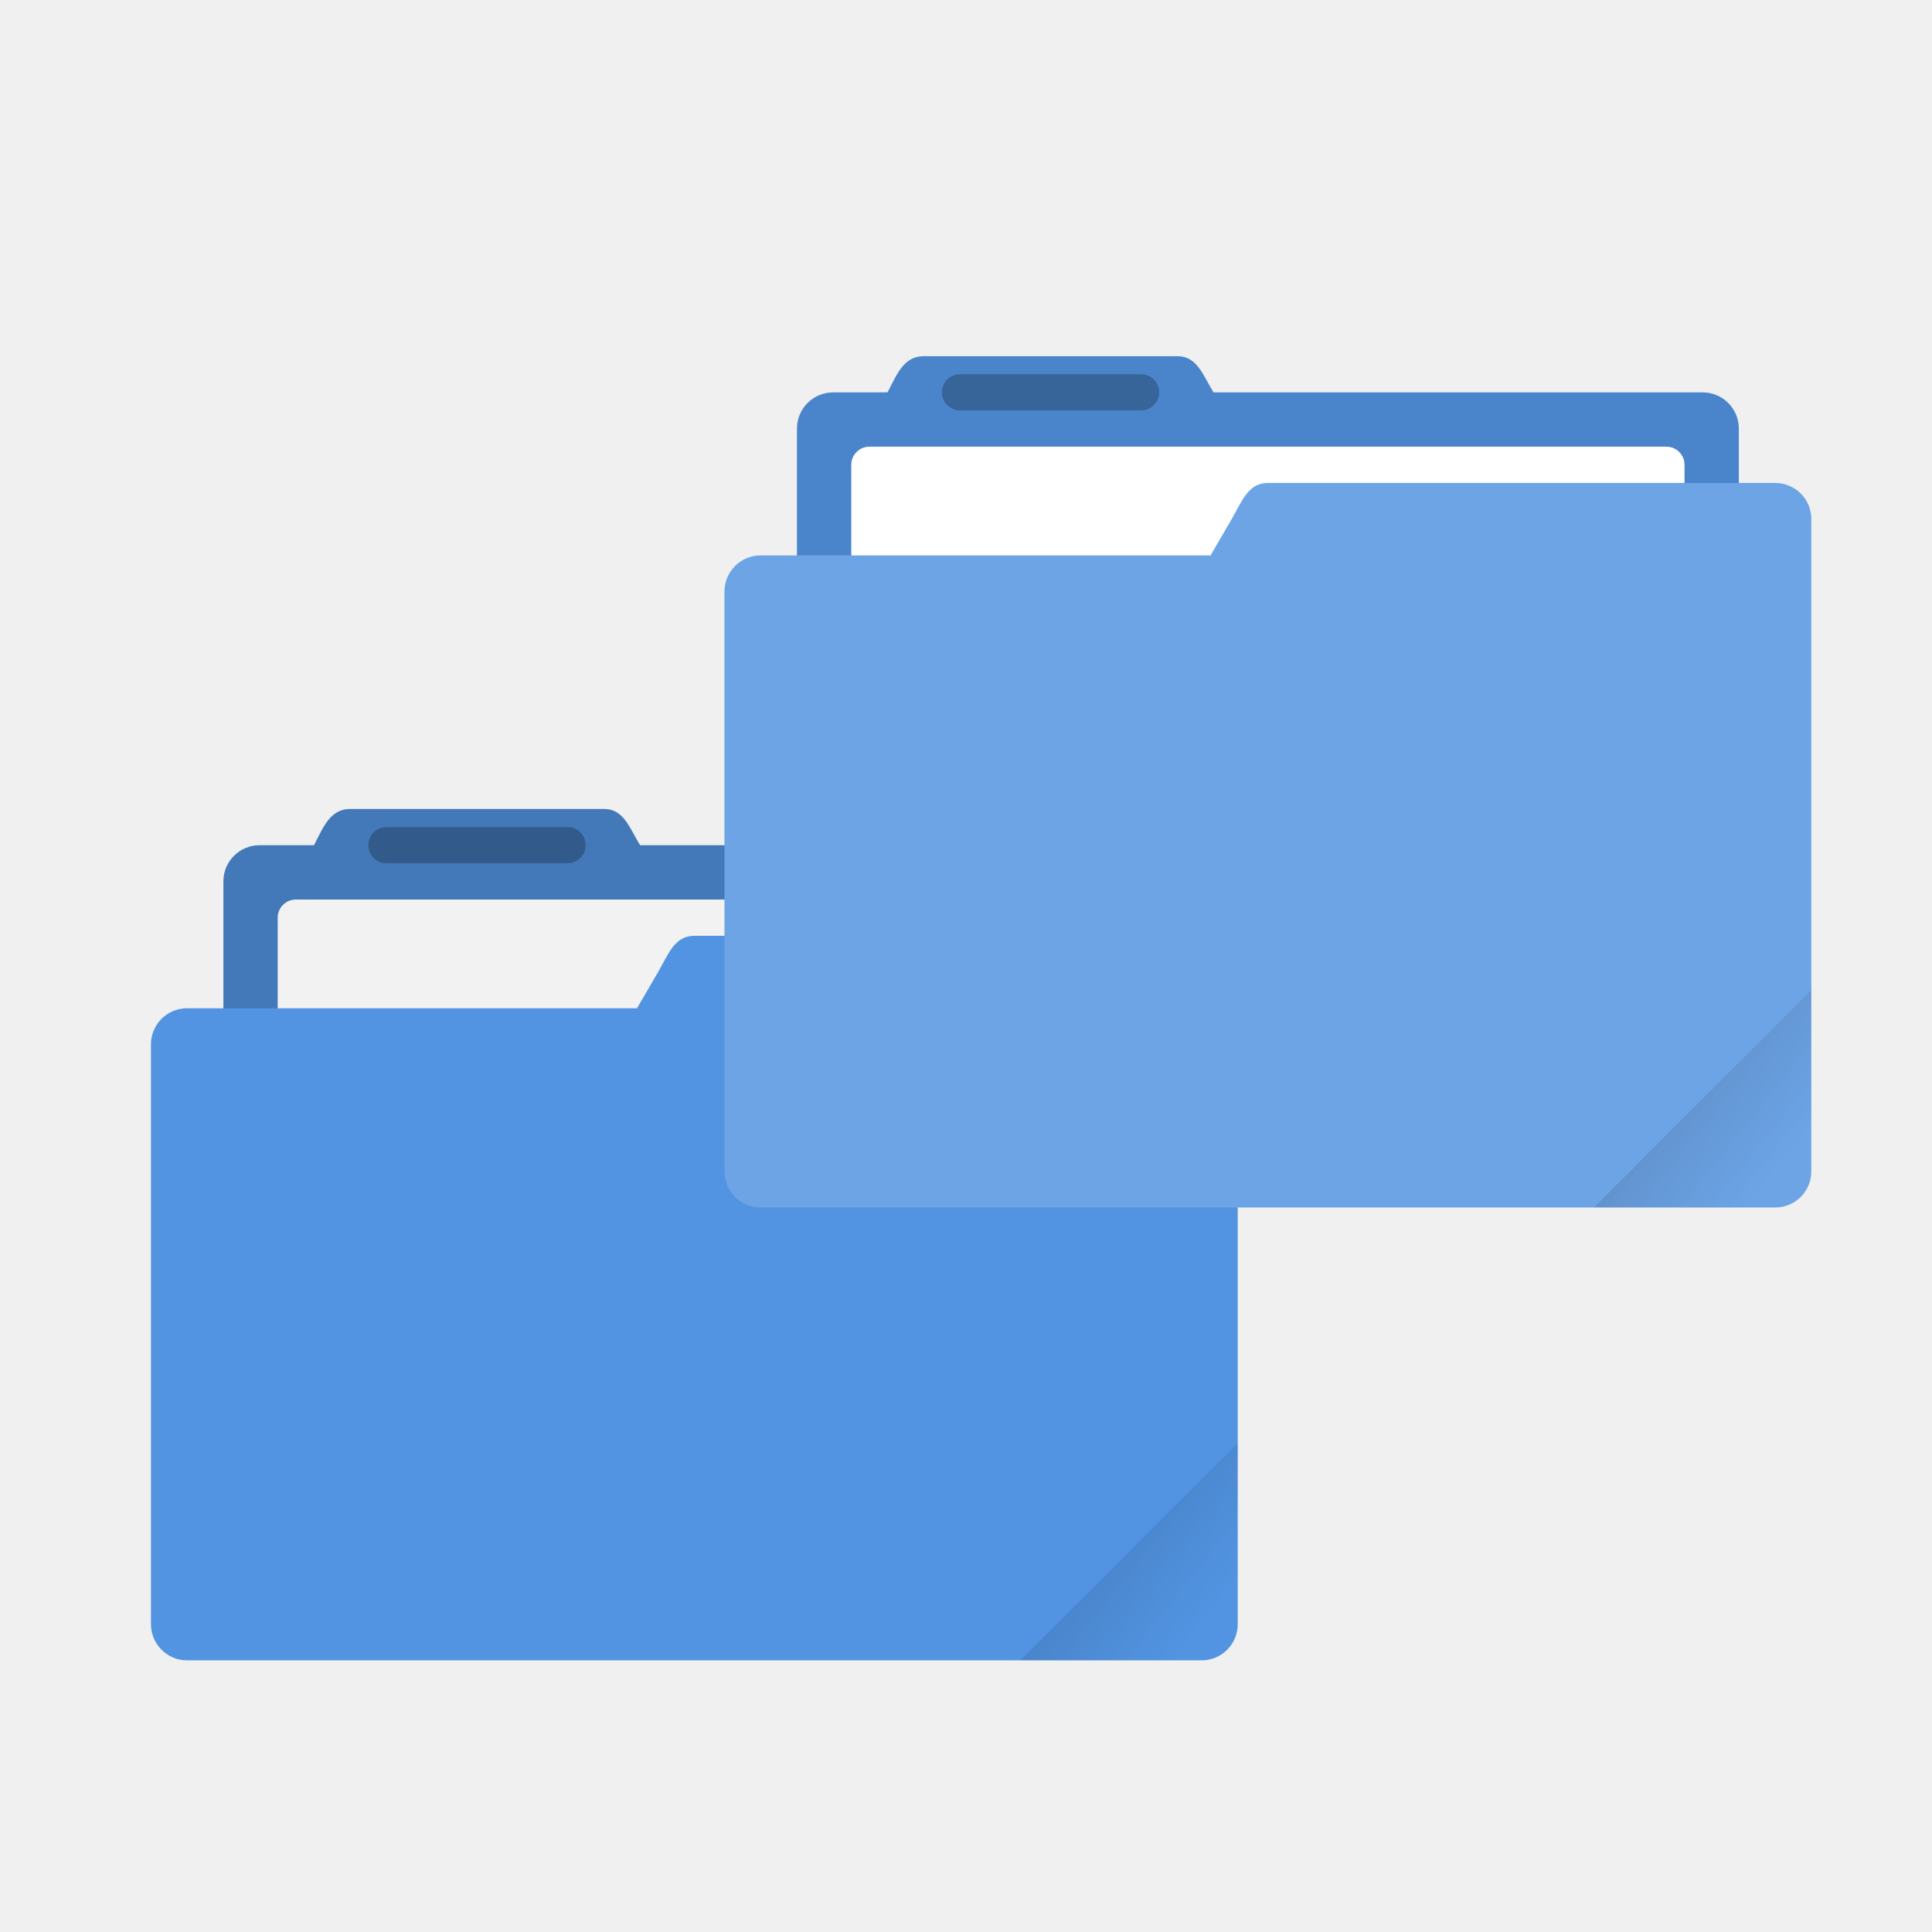
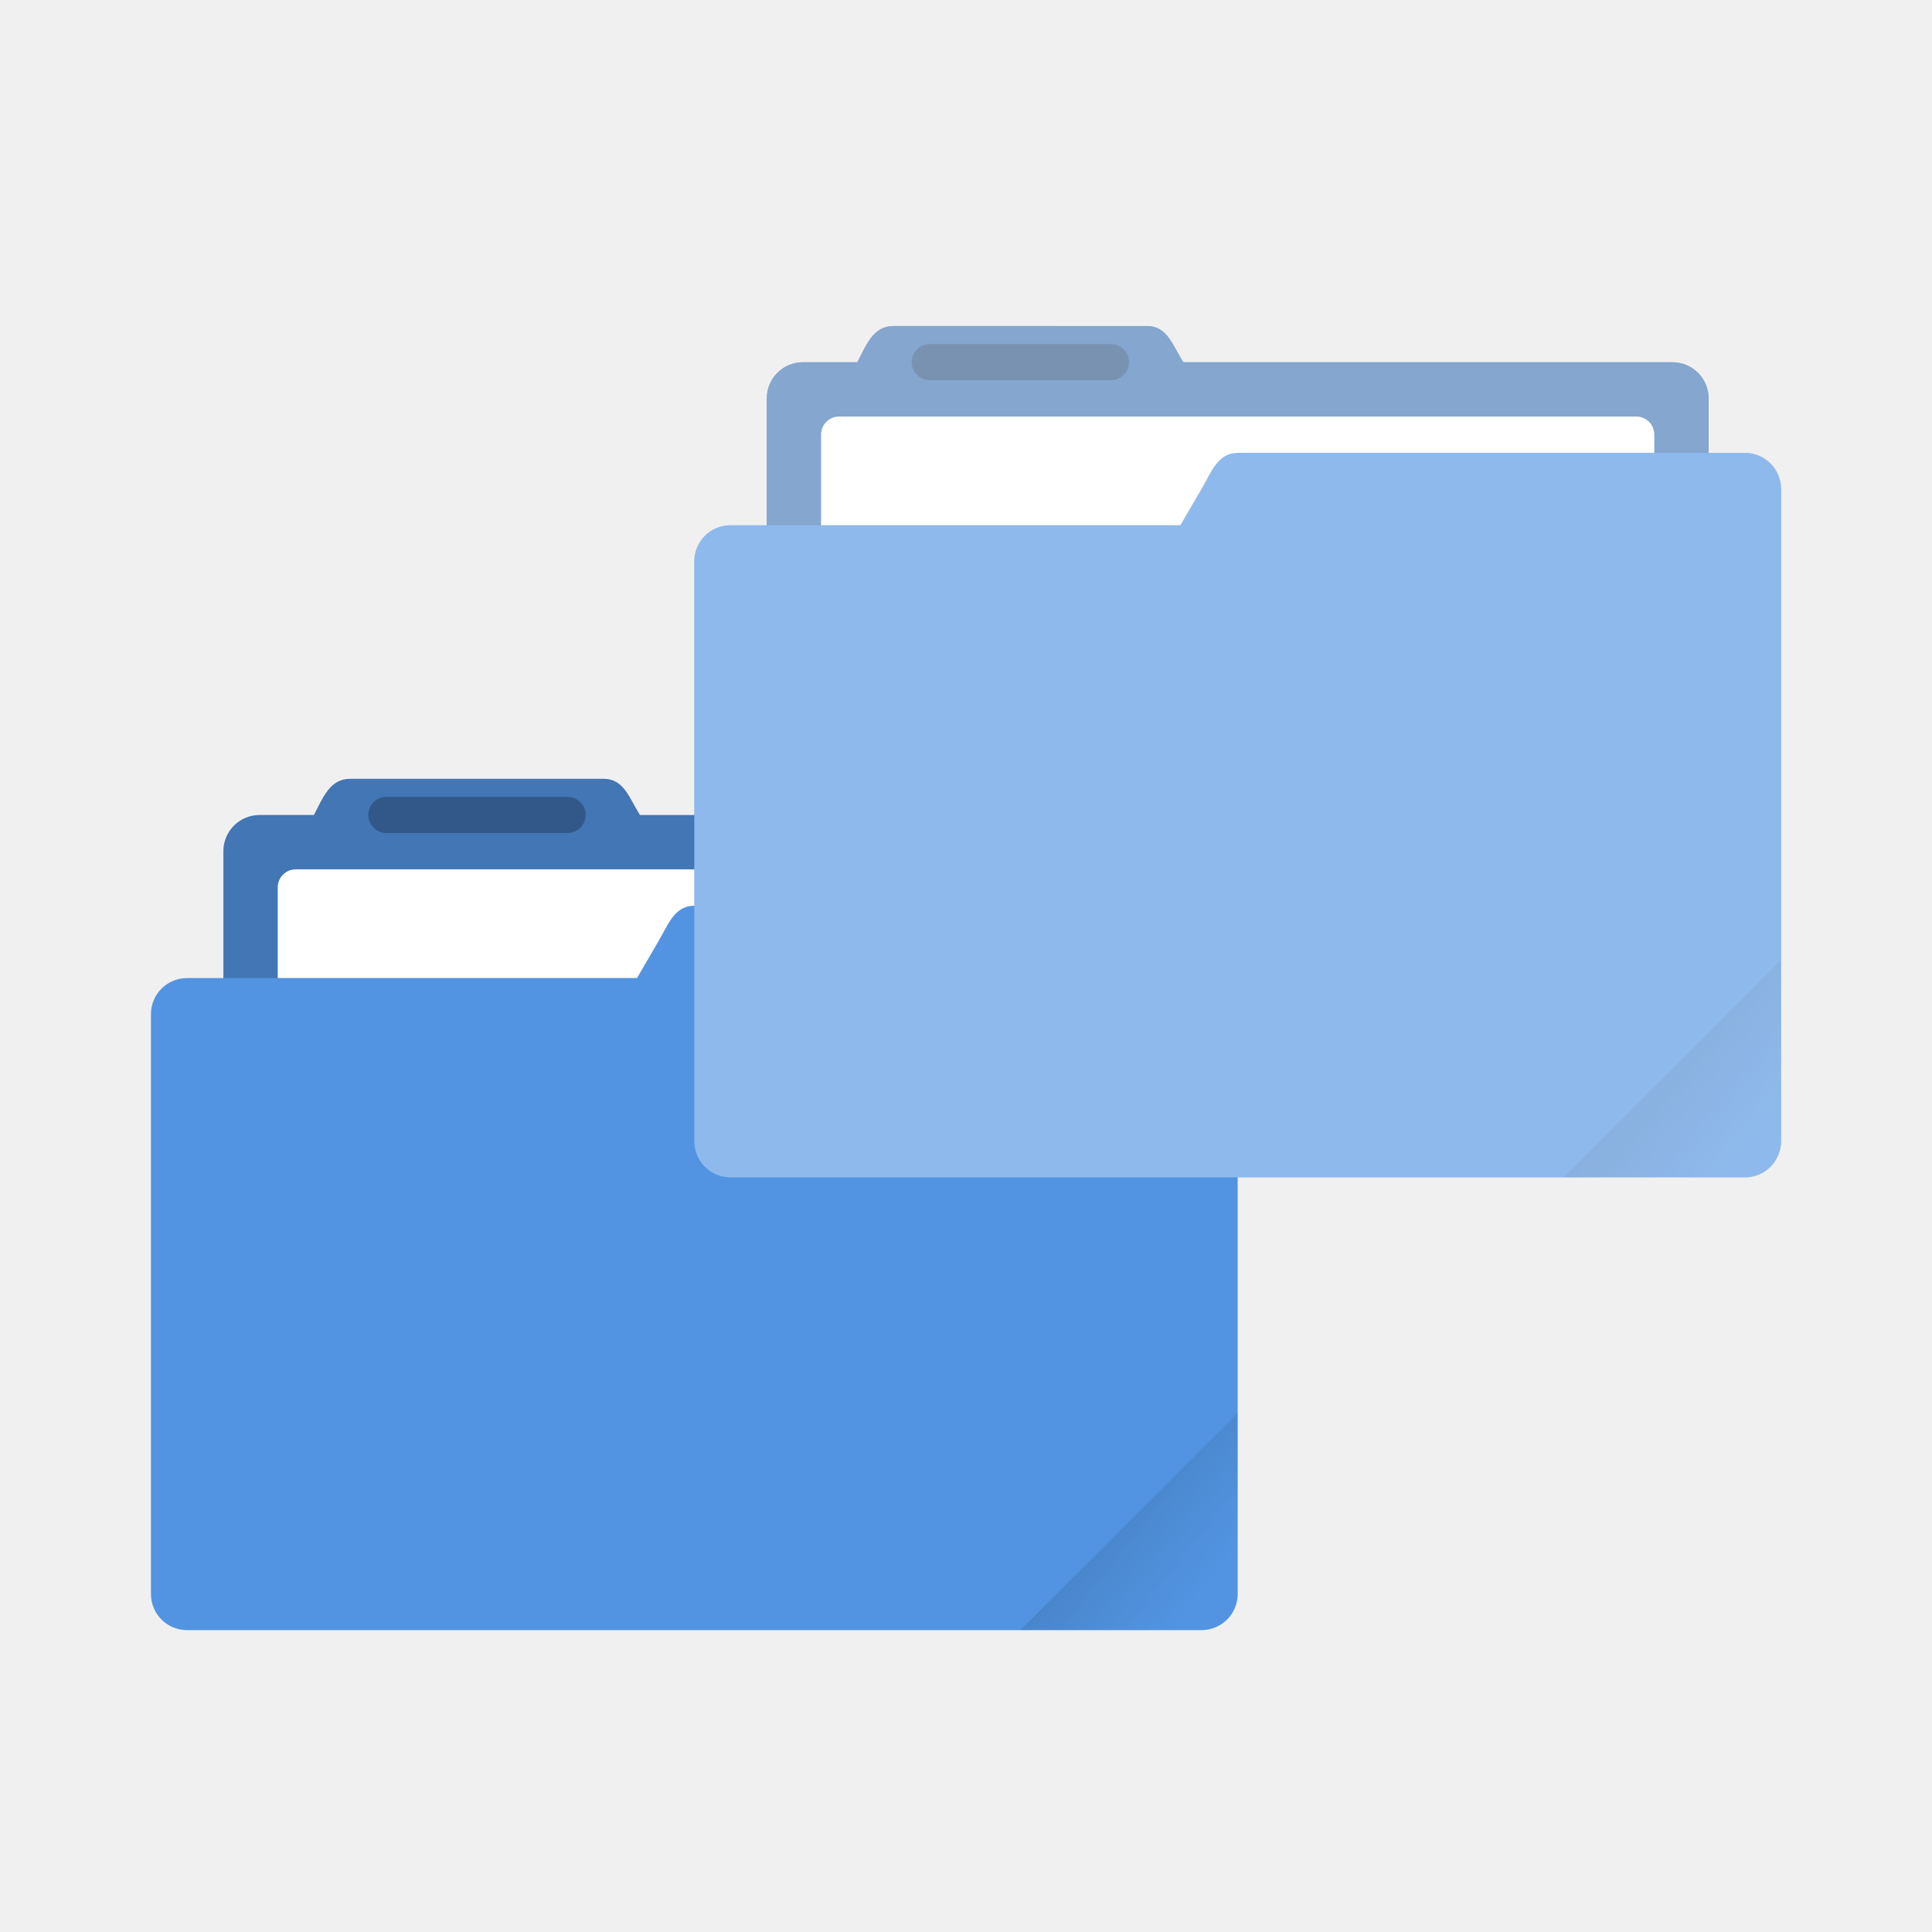
- <svg xmlns="http://www.w3.org/2000/svg" xmlns:xlink="http://www.w3.org/1999/xlink" width="64" height="64" viewBox="0 0 16.933 16.933">
+ <svg xmlns="http://www.w3.org/2000/svg" xmlns:xlink="http://www.w3.org/1999/xlink" width="64" height="64" version="1.1" viewBox="0 0 64 64">
  <defs>
+     <style id="current-color-scheme" type="text/css">.ColorScheme-Text {
+         color:#333333;
+       }
+       .ColorScheme-Highlight {
+         color:#5294e2;
+       }
+   </style>
    <linearGradient id="a">
      <stop offset="0" />
-       <stop offset="1" stop-opacity="0" />
+       <stop stop-opacity="0" offset="1" />
    </linearGradient>
-     <clipPath clipPathUnits="userSpaceOnUse" id="b">
-       <rect ry=".529" y="285.358" x=".529" height="9.525" width="15.875" transform="rotate(45)" fill="#5294e2" stroke-width=".251" stroke-opacity=".196" paint-order="markers stroke fill" />
-     </clipPath>
-     <linearGradient xlink:href="#a" id="c" x1="-197.102" y1="217.681" x2="-196.914" y2="219.365" gradientUnits="userSpaceOnUse" />
-     <linearGradient xlink:href="#a" id="d" gradientUnits="userSpaceOnUse" x1="-197.102" y1="217.681" x2="-196.914" y2="219.365" />
+     <linearGradient id="d-3" x1="-197.1" x2="-196.91" y1="217.68" y2="219.36" gradientTransform="matrix(1.6035 -1.6035 1.6035 1.6035 21.799 -629.73)" gradientUnits="userSpaceOnUse" xlink:href="#a" />
+     <linearGradient id="linearGradient871" x1="-197.1" x2="-196.91" y1="217.68" y2="219.36" gradientTransform="matrix(1.6035 -1.6035 1.6035 1.6035 3.7996 -614.73)" gradientUnits="userSpaceOnUse" xlink:href="#a" />
  </defs>
-   <g transform="translate(0 -280.067)">
-     <path d="M3.07 287.157c-.177 0-.237.162-.318.318h-.477a.317.317 0 0 0-.317.317v3.175c0 .176.142.318.317.318h7.62a.317.317 0 0 0 .318-.318v-3.175a.317.317 0 0 0-.318-.317H5.61c-.093-.15-.141-.318-.317-.318z" fill="#5294e2" paint-order="markers stroke fill" />
-     <path d="M3.07 287.157c-.177 0-.237.162-.318.318h-.477a.317.317 0 0 0-.317.317v3.175c0 .176.142.318.317.318h7.62a.317.317 0 0 0 .318-.318v-3.175a.317.317 0 0 0-.318-.317H5.61c-.093-.15-.141-.318-.317-.318z" opacity=".18" paint-order="markers stroke fill" />
-     <rect width="7.303" height="3.016" x="2.434" y="287.951" ry=".159" fill="#f2f2f2" paint-order="markers stroke fill" />
-     <path d="M6.085 288.269c-.175 0-.228.165-.317.317l-.185.318H1.64a.316.316 0 0 0-.317.317v5.08c0 .176.141.318.317.318h8.89a.316.316 0 0 0 .318-.318v-5.715a.316.316 0 0 0-.317-.317H6.085z" fill="#5294e2" paint-order="markers stroke fill" />
-     <rect width="1.905" height=".317" x="3.228" y="287.316" ry=".159" opacity=".25" paint-order="stroke markers fill" />
-     <rect width="5.292" height="4.762" x="-199.587" y="217.868" ry=".132" transform="rotate(-45 142.566 57.63) scale(.6)" clip-path="url(#b)" opacity=".1" fill="url(#c)" paint-order="stroke markers fill" />
-     <path d="M8.096 283.189c-.176 0-.236.161-.317.317h-.477a.317.317 0 0 0-.317.318v3.175c0 .176.142.317.317.317h7.62a.317.317 0 0 0 .318-.317v-3.175a.317.317 0 0 0-.318-.318h-4.286c-.093-.149-.141-.317-.317-.317z" fill="#5294e2" paint-order="markers stroke fill" />
-     <path d="M8.096 283.189c-.176 0-.236.161-.317.317h-.477a.317.317 0 0 0-.317.318v3.175c0 .176.142.317.317.317h7.62a.317.317 0 0 0 .318-.317v-3.175a.317.317 0 0 0-.318-.318h-4.286c-.093-.149-.141-.317-.317-.317z" opacity=".1" paint-order="markers stroke fill" />
-     <rect ry=".159" y="283.982" x="7.461" height="3.016" width="7.303" fill="#fff" paint-order="markers stroke fill" />
-     <path d="M11.112 284.3c-.175 0-.228.165-.317.317l-.185.318H6.667a.316.316 0 0 0-.317.317v5.08c0 .177.141.318.317.318h8.89a.316.316 0 0 0 .318-.317v-5.716a.316.316 0 0 0-.317-.317h-4.446z" fill="#5294e2" paint-order="markers stroke fill" />
-     <path d="M11.113 284.3c-.176 0-.23.165-.318.317l-.185.318H6.667a.316.316 0 0 0-.317.317v5.08c0 .177.141.318.317.318h8.89a.316.316 0 0 0 .318-.317v-5.716a.316.316 0 0 0-.317-.317z" opacity=".15" fill="#fff" paint-order="markers stroke fill" />
-     <rect ry=".159" y="283.347" x="8.255" height=".317" width="1.905" opacity=".25" paint-order="stroke markers fill" />
-     <rect clip-path="url(#b)" transform="rotate(-45 140.288 49.578) scale(.6)" ry=".132" y="217.868" x="-199.587" height="4.762" width="5.292" opacity=".1" fill="url(#d)" paint-order="stroke markers fill" />
-   </g>
+   <path class="ColorScheme-Highlight" d="m11.599 25.799c-0.665 0-0.893 0.609-1.199 1.199h-1.803a1.198 1.198 0 0 0-1.197 1.203v4.199h-1.203c-0.664 0-1.197 0.533-1.197 1.197v19.204c0 0.664 0.533 1.199 1.197 1.199h33.604c0.664 0 1.199-0.535 1.199-1.199v-21.603c0-0.661-0.536-1.197-1.201-1.197h-1.199v-1.799a1.198 1.198 0 0 0-1.203-1.203h-16.2c-0.351-0.563-0.532-1.199-1.197-1.199z" fill="currentColor" stroke-width=".982" />
+   <path d="m11.599 25.799c-0.665 0-0.893 0.609-1.199 1.199h-1.803a1.198 1.198 0 0 0-1.197 1.203v4.199h13.702l0.698-1.199c0.336-0.571 0.537-1.197 1.203-1.197v-0.004h15.598v-1.799a1.198 1.198 0 0 0-1.203-1.203h-16.2c-0.351-0.563-0.532-1.199-1.197-1.199z" fill="#000000" opacity=".2" stroke-width=".982" />
+   <path d="m9.8 28.798c-0.333 0-0.6 0.267-0.6 0.6v3.002h11.903l0.698-1.199c0.336-0.571 0.537-1.197 1.203-1.197v-0.004h13.798v-0.602c0-0.333-0.267-0.6-0.6-0.6z" fill="#ffffff" stroke-width=".982" />
+   <rect x="12.2" y="26.397" width="7.2" height="1.198" ry=".601" opacity=".25" stroke-width="3.78" style="paint-order:stroke markers fill" />
+   <path d="m41 46.798-7.201 7.201h6.002c0.665 0 1.199-0.537 1.199-1.201z" fill="url(#linearGradient871)" opacity=".1" stroke-width="2.268" style="paint-order:stroke markers fill" />
+   <path class="ColorScheme-Highlight" d="m29.599 10.8c-0.665 0-0.893 0.609-1.199 1.199h-1.803a1.198 1.198 0 0 0-1.197 1.203v4.199h-1.203c-0.664 0-1.197 0.533-1.197 1.197v19.204c0 0.664 0.533 1.199 1.197 1.199h33.604c0.664 0 1.199-0.535 1.199-1.199v-21.603c0-0.661-0.536-1.197-1.201-1.197h-1.199v-1.799a1.198 1.198 0 0 0-1.203-1.203h-16.2c-0.351-0.563-0.532-1.199-1.197-1.199z" fill="currentColor" stroke-width=".982" />
+   <path d="m29.599 10.8c-0.665 0-0.893 0.609-1.199 1.199h-1.803a1.198 1.198 0 0 0-1.197 1.203v4.199h13.702l0.698-1.199c0.336-0.571 0.537-1.197 1.203-1.197v-0.004h15.598v-1.799a1.198 1.198 0 0 0-1.203-1.203h-16.2c-0.351-0.563-0.532-1.199-1.197-1.199z" fill="#000000" opacity=".2" stroke-width=".982" />
+   <path d="m27.799 13.798c-0.333 0-0.6 0.267-0.6 0.6v3.002h11.903l0.698-1.199c0.336-0.571 0.537-1.197 1.203-1.197v-0.004h13.798v-0.602c0-0.333-0.267-0.6-0.6-0.6z" fill="#ffffff" stroke-width=".982" />
+   <rect x="30.2" y="11.398" width="7.2" height="1.198" ry=".601" opacity=".25" stroke-width="3.78" style="paint-order:stroke markers fill" />
+   <path d="m58.999 31.798-7.201 7.201h6.002c0.665 0 1.199-0.537 1.199-1.201z" fill="url(#d-3)" opacity=".1" stroke-width="2.268" style="paint-order:stroke markers fill" />
+   <path class="ColorScheme-Highlight" d="m29.599 10.8c-0.665 0-0.893 0.609-1.199 1.199h-1.803a1.198 1.198 0 0 0-1.197 1.203v4.199h-1.203c-0.664 0-1.197 0.533-1.197 1.197v19.204c0 0.664 0.533 1.199 1.197 1.199h33.604c0.664 0 1.199-0.535 1.199-1.199v-21.603c0-0.661-0.536-1.197-1.201-1.197h-1.199v-1.799a1.198 1.198 0 0 0-1.203-1.203h-16.2c-0.351-0.563-0.532-1.199-1.197-1.199z" fill="#ffffff" opacity=".35" stroke-width=".982" />
</svg>
